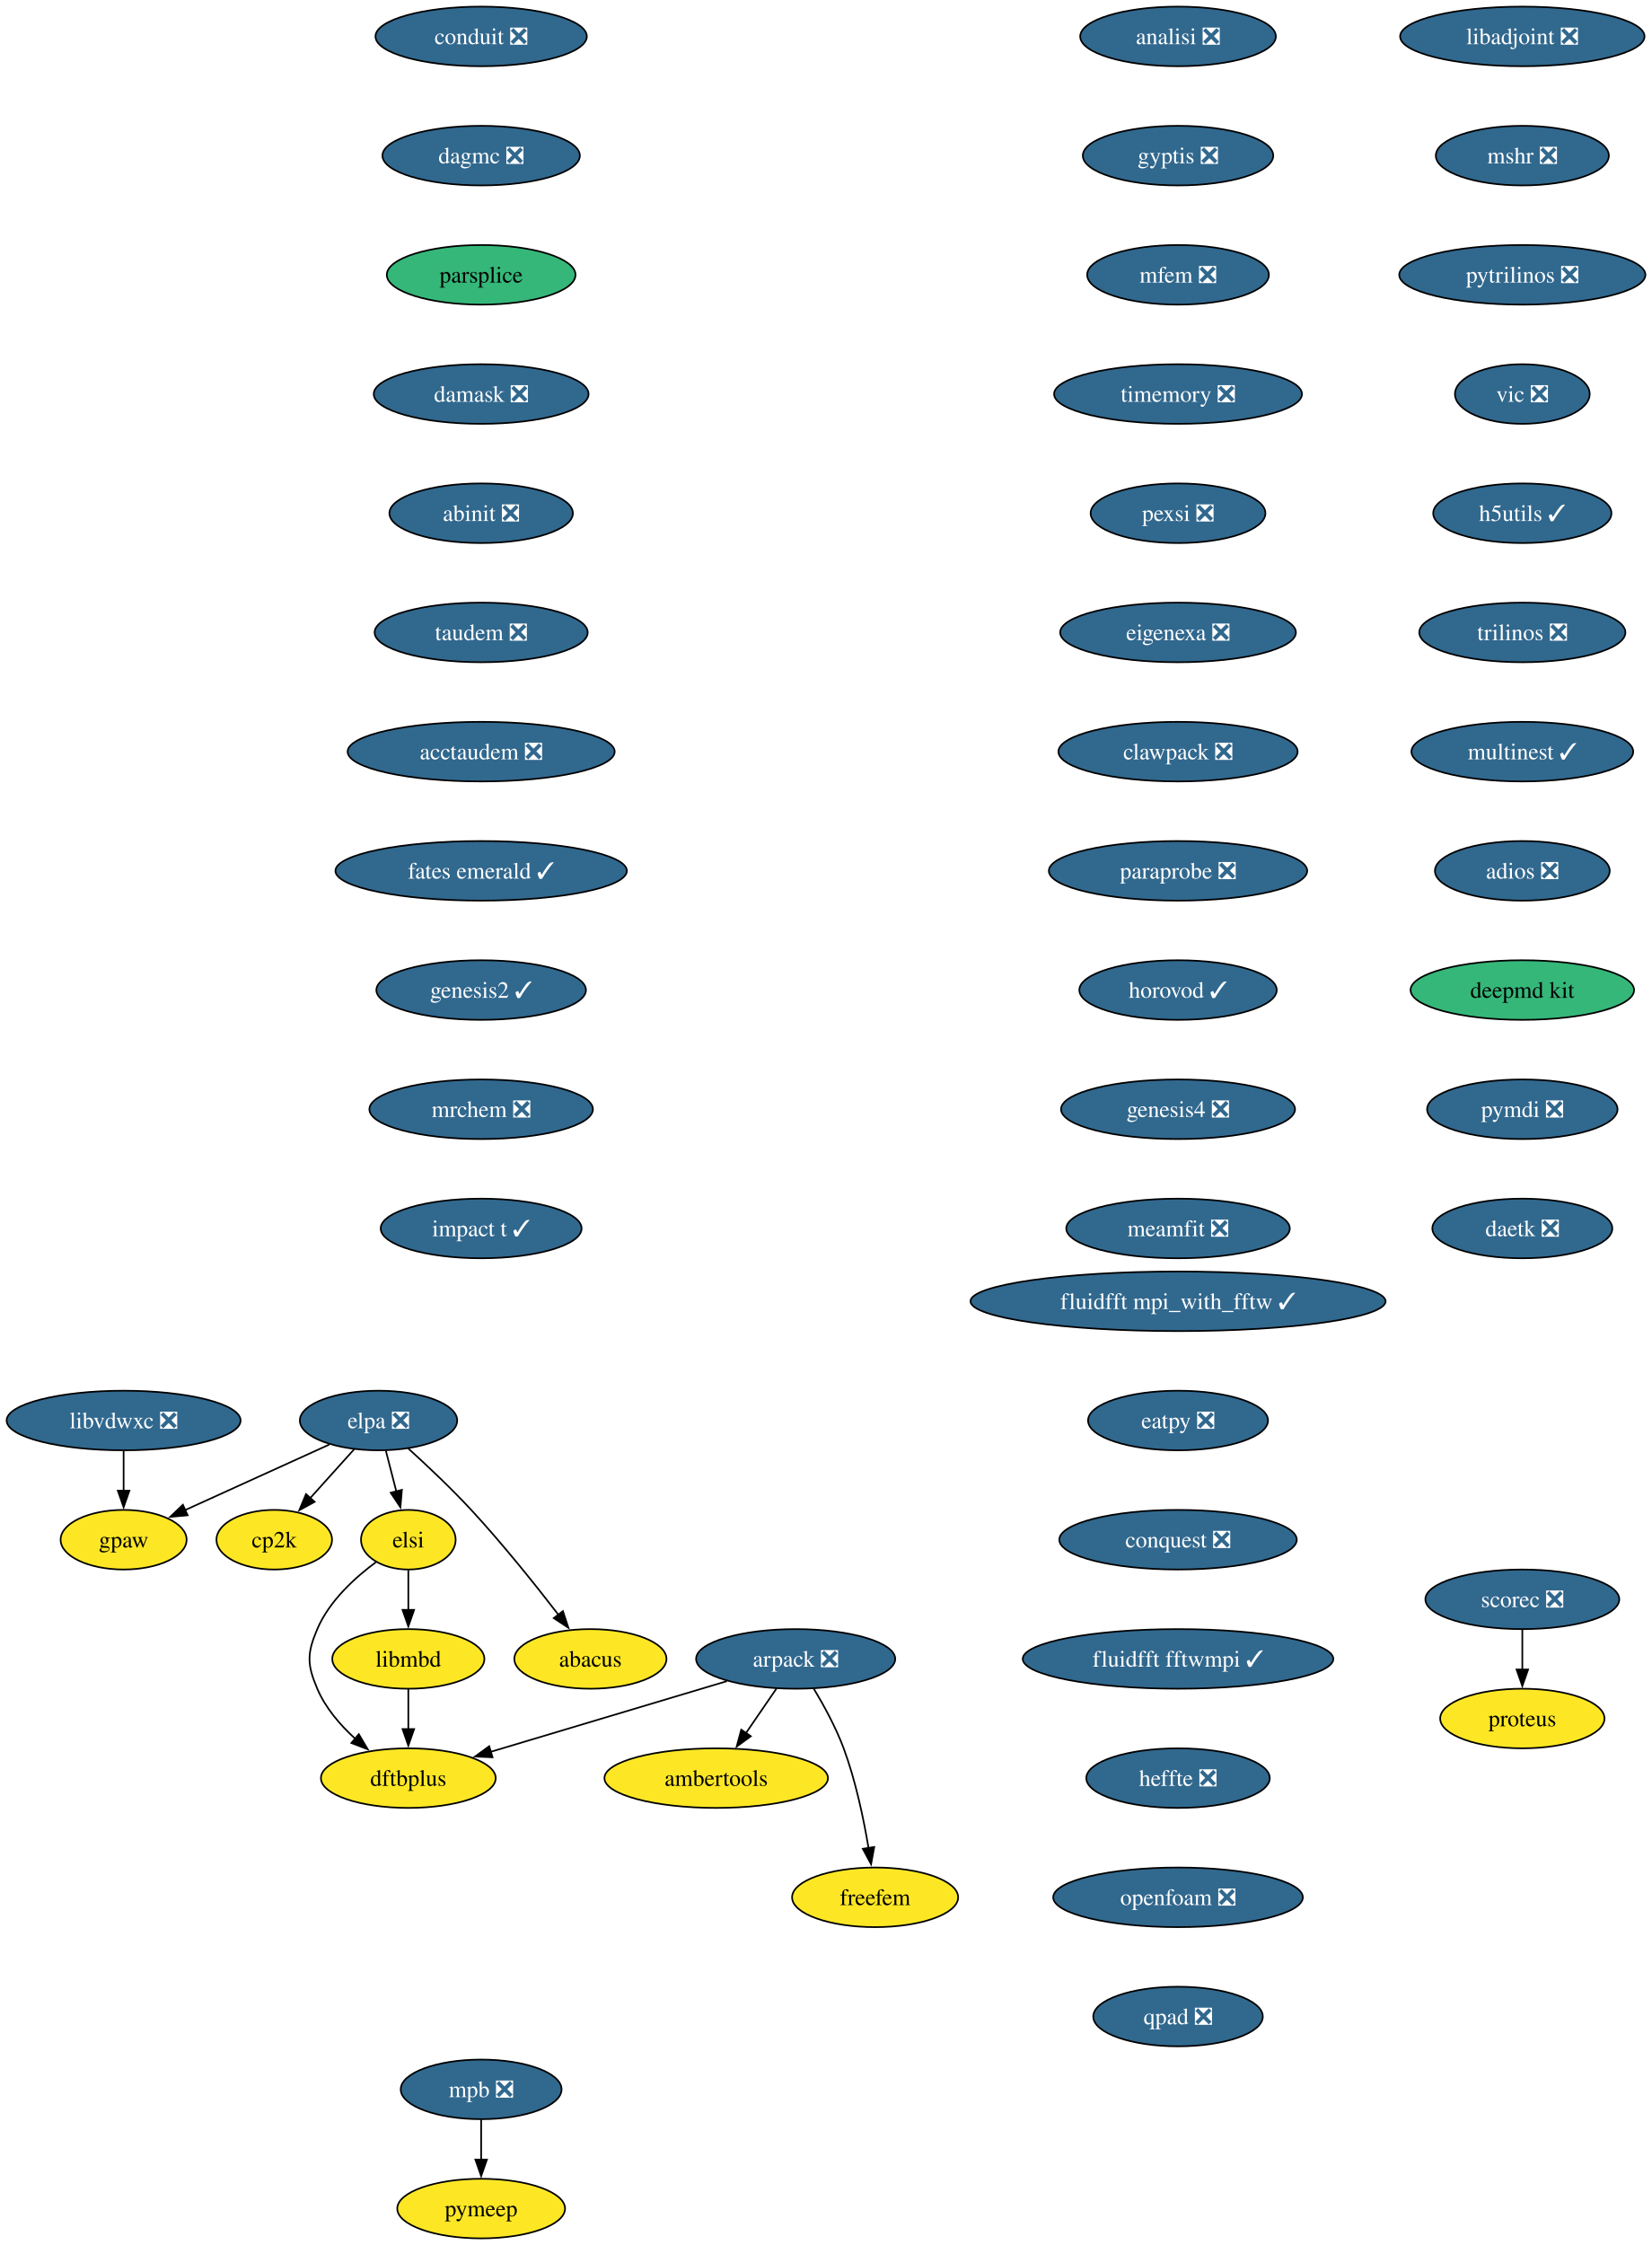
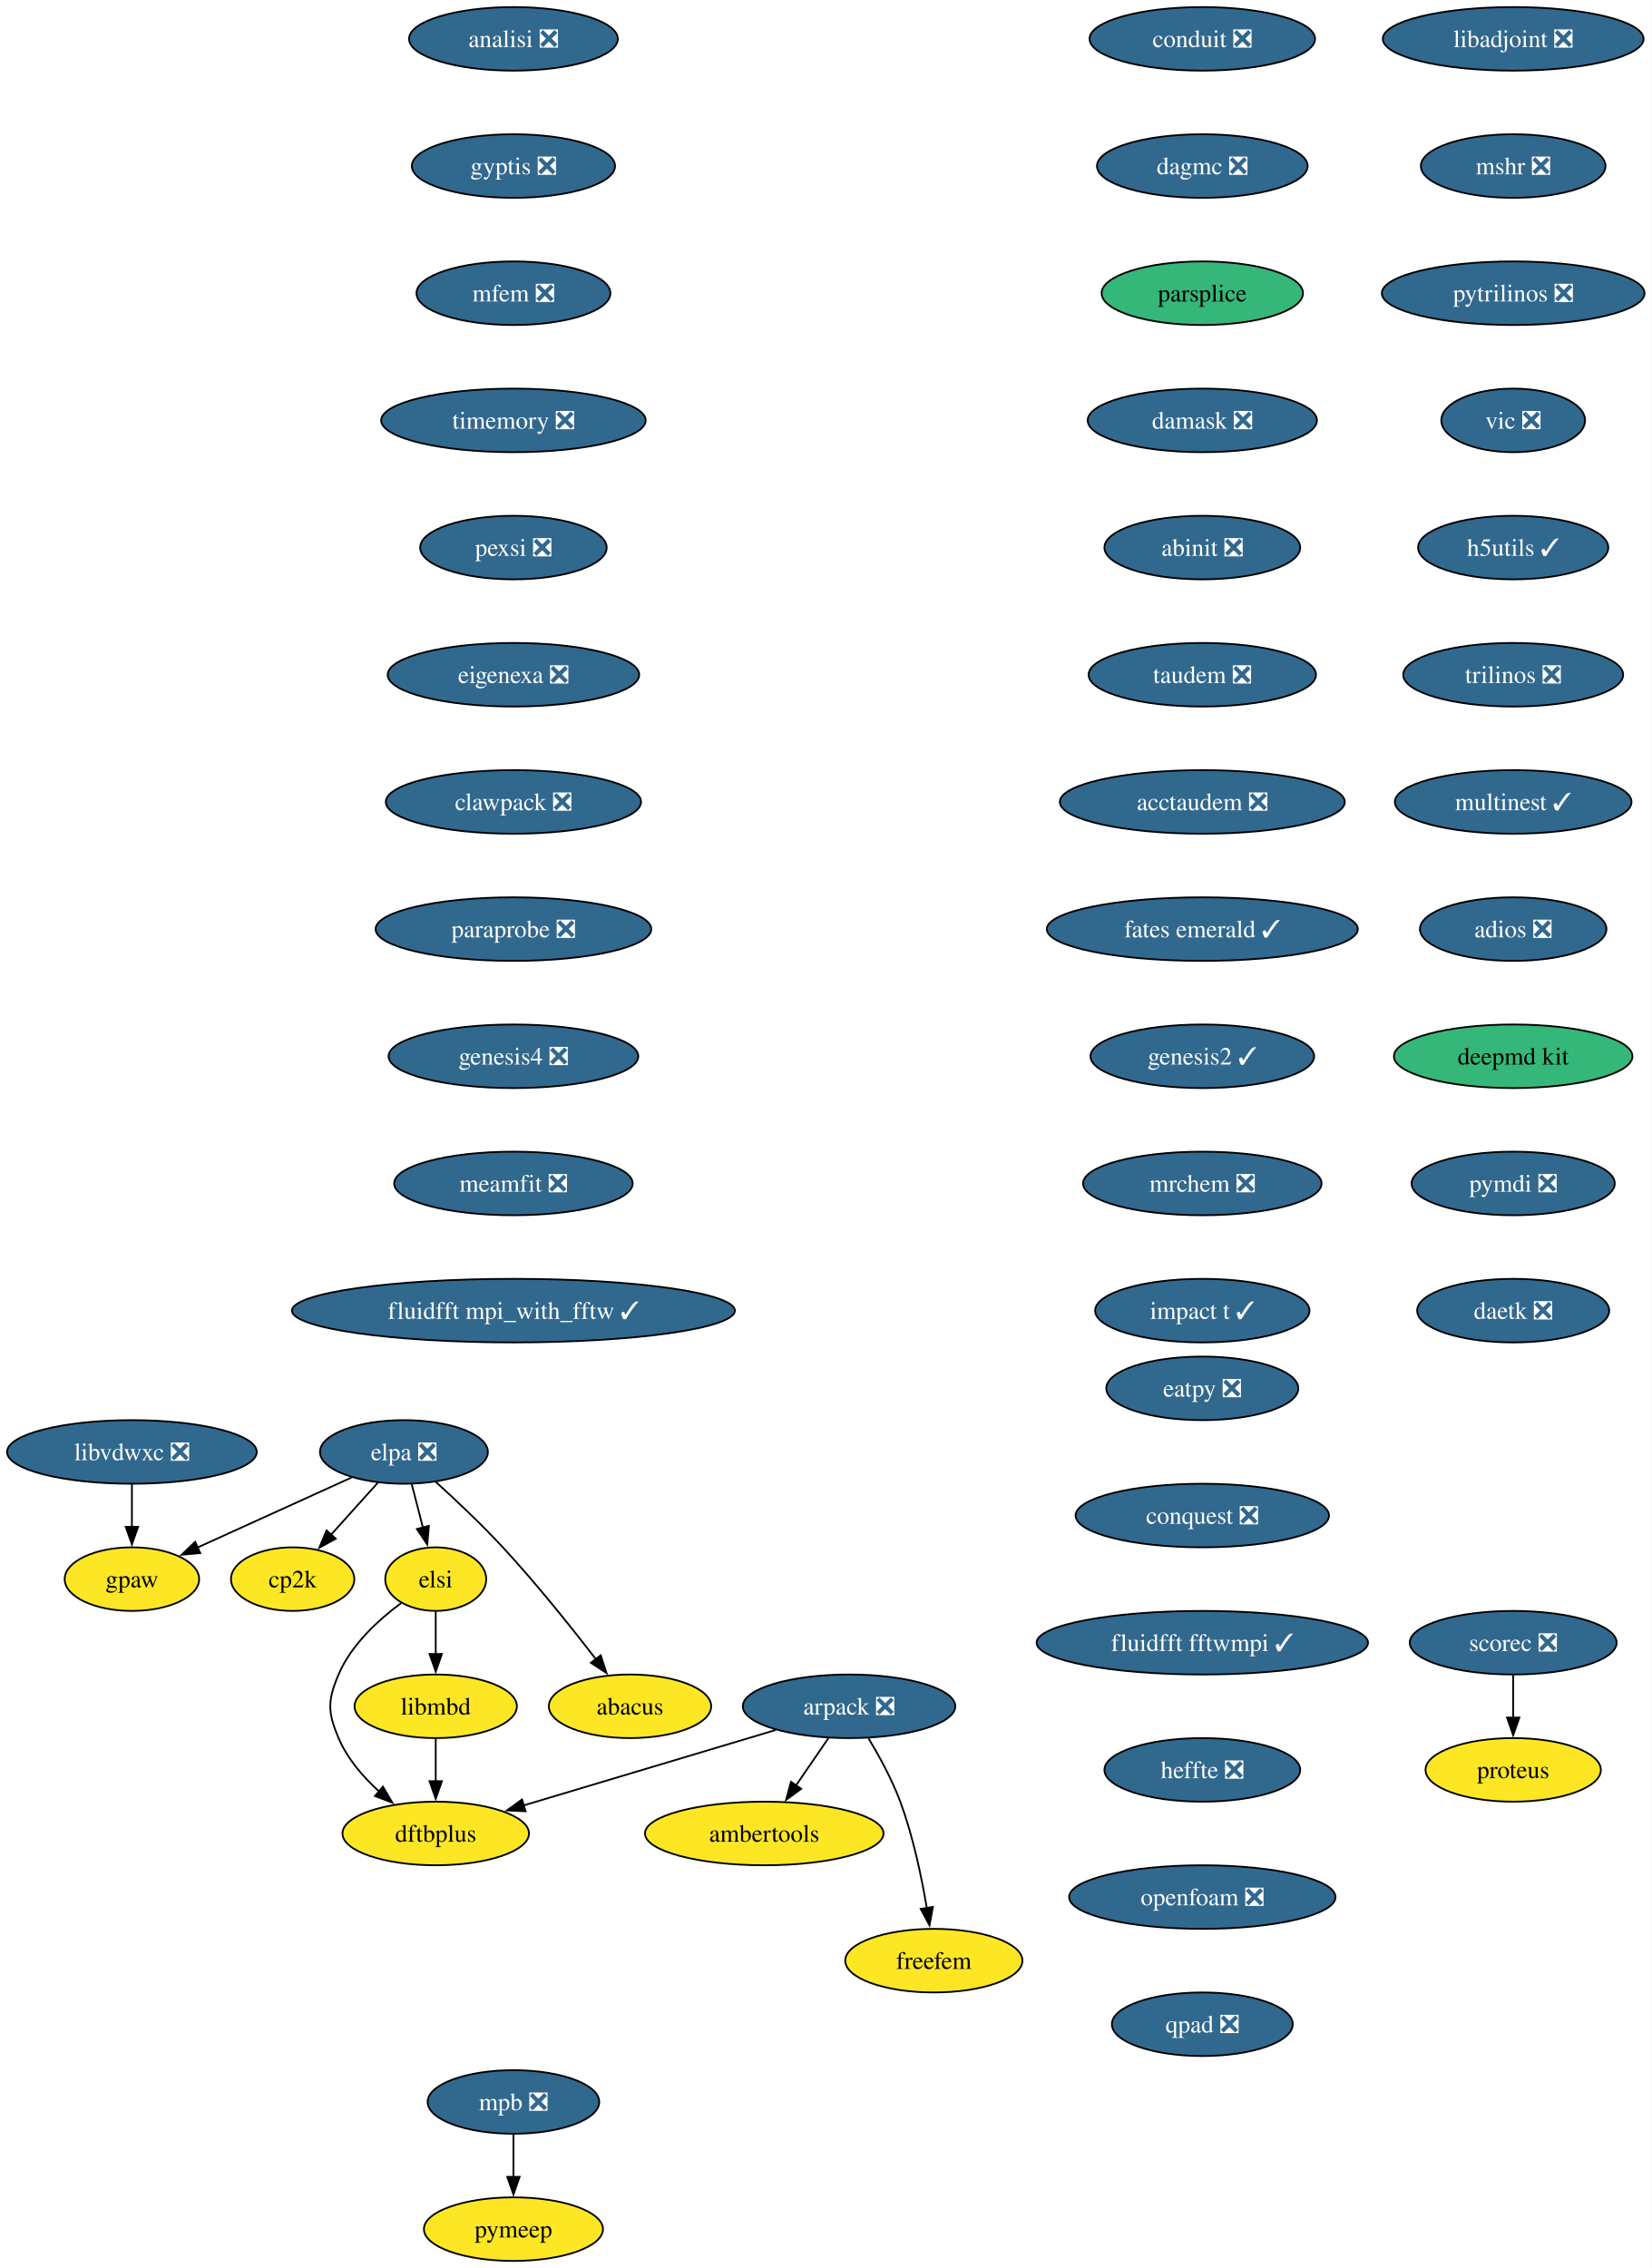
- <svg xmlns="http://www.w3.org/2000/svg" xmlns:xlink="http://www.w3.org/1999/xlink" width="998pt" height="1356pt" viewBox="0.00 0.00 998.00 1356.00">
-   <g id="graph0" class="graph" transform="scale(1 1) rotate(0) translate(4 1352)">
-     <polygon fill="white" stroke="none" points="-4,4 -4,-1352 994.03,-1352 994.03,4 -4,4" />
+ <svg xmlns="http://www.w3.org/2000/svg" xmlns:xlink="http://www.w3.org/1999/xlink" width="935pt" height="1284pt" viewBox="0.00 0.00 935.00 1284.00">
+   <g id="graph0" class="graph" transform="scale(1 1) rotate(0) translate(4 1280)">
+     <polygon fill="white" stroke="none" points="-4,4 -4,-1280 931.03,-1280 931.03,4 -4,4" />
    <g id="node1" class="node">
      <g id="a_node1">
        <a xlink:href="https://github.com/conda-forge/arpack-feedstock/pull/56" xlink:title="arpack ❎">
-           <ellipse fill="#31688e" stroke="black" cx="476.68" cy="-350" rx="60.15" ry="18" />
-           <text xml:space="preserve" text-anchor="middle" x="476.68" y="-345.32" font-family="Times,serif" font-size="14.00" fill="white">arpack ❎</text>
+           <ellipse fill="#31688e" stroke="black" cx="476.68" cy="-314" rx="60.15" ry="18" />
+           <text xml:space="preserve" text-anchor="middle" x="476.68" y="-309.32" font-family="Times,serif" font-size="14.00" fill="white">arpack ❎</text>
        </a>
      </g>
    </g>
    <g id="node2" class="node">
      <g id="a_node2">
        <a xlink:href="https://github.com/conda-forge/ambertools-feedstock" xlink:title="ambertools">
-           <ellipse fill="#fde725" stroke="black" cx="428.68" cy="-278" rx="67.52" ry="18" />
-           <text xml:space="preserve" text-anchor="middle" x="428.68" y="-273.32" font-family="Times,serif" font-size="14.00">ambertools</text>
+           <ellipse fill="#fde725" stroke="black" cx="428.68" cy="-242" rx="67.52" ry="18" />
+           <text xml:space="preserve" text-anchor="middle" x="428.68" y="-237.32" font-family="Times,serif" font-size="14.00">ambertools</text>
        </a>
      </g>
    </g>
    <g id="edge1" class="edge">
-       <path fill="none" stroke="black" d="M465.06,-332.05C459.51,-323.97 452.76,-314.12 446.58,-305.11" />
-       <polygon fill="black" stroke="black" points="449.59,-303.31 441.04,-297.04 443.81,-307.26 449.59,-303.31" />
+       <path fill="none" stroke="black" d="M465.06,-296.05C459.51,-287.97 452.76,-278.12 446.58,-269.11" />
+       <polygon fill="black" stroke="black" points="449.59,-267.31 441.04,-261.04 443.81,-271.26 449.59,-267.31" />
    </g>
    <g id="node3" class="node">
      <g id="a_node3">
        <a xlink:href="https://github.com/conda-forge/dftbplus-feedstock" xlink:title="dftbplus">
-           <ellipse fill="#fde725" stroke="black" cx="242.68" cy="-278" rx="52.79" ry="18" />
-           <text xml:space="preserve" text-anchor="middle" x="242.68" y="-273.32" font-family="Times,serif" font-size="14.00">dftbplus</text>
+           <ellipse fill="#fde725" stroke="black" cx="242.68" cy="-242" rx="52.79" ry="18" />
+           <text xml:space="preserve" text-anchor="middle" x="242.68" y="-237.32" font-family="Times,serif" font-size="14.00">dftbplus</text>
        </a>
      </g>
    </g>
    <g id="edge2" class="edge">
-       <path fill="none" stroke="black" d="M435.11,-336.57C395.21,-324.63 334.89,-306.59 292.44,-293.89" />
-       <polygon fill="black" stroke="black" points="293.55,-290.57 282.97,-291.05 291.55,-297.27 293.55,-290.57" />
+       <path fill="none" stroke="black" d="M435.11,-300.57C395.21,-288.63 334.89,-270.59 292.44,-257.89" />
+       <polygon fill="black" stroke="black" points="293.55,-254.57 282.97,-255.05 291.55,-261.27 293.55,-254.57" />
    </g>
    <g id="node4" class="node">
      <g id="a_node4">
        <a xlink:href="https://github.com/conda-forge/freefem-feedstock" xlink:title="freefem">
-           <ellipse fill="#fde725" stroke="black" cx="524.68" cy="-206" rx="50.16" ry="18" />
-           <text xml:space="preserve" text-anchor="middle" x="524.68" y="-201.32" font-family="Times,serif" font-size="14.00">freefem</text>
+           <ellipse fill="#fde725" stroke="black" cx="524.68" cy="-170" rx="50.16" ry="18" />
+           <text xml:space="preserve" text-anchor="middle" x="524.68" y="-165.32" font-family="Times,serif" font-size="14.00">freefem</text>
        </a>
      </g>
    </g>
    <g id="edge3" class="edge">
-       <path fill="none" stroke="black" d="M487.67,-331.94C493.75,-321.84 501,-308.59 505.68,-296 512.91,-276.5 517.73,-253.53 520.7,-235.8" />
-       <polygon fill="black" stroke="black" points="524.15,-236.4 522.24,-225.98 517.24,-235.32 524.15,-236.4" />
+       <path fill="none" stroke="black" d="M487.67,-295.94C493.75,-285.84 501,-272.59 505.68,-260 512.91,-240.5 517.73,-217.53 520.7,-199.8" />
+       <polygon fill="black" stroke="black" points="524.15,-200.4 522.24,-189.98 517.24,-199.32 524.15,-200.4" />
    </g>
    <g id="node5" class="node">
      <g id="a_node5">
        <a xlink:href="https://github.com/conda-forge/libadjoint-feedstock/pull/47" xlink:title="libadjoint ❎">
-           <ellipse fill="#31688e" stroke="black" cx="915.68" cy="-1330" rx="73.83" ry="18" />
-           <text xml:space="preserve" text-anchor="middle" x="915.68" y="-1325.33" font-family="Times,serif" font-size="14.00" fill="white">libadjoint ❎</text>
+           <ellipse fill="#31688e" stroke="black" cx="852.68" cy="-1258" rx="73.83" ry="18" />
+           <text xml:space="preserve" text-anchor="middle" x="852.68" y="-1253.33" font-family="Times,serif" font-size="14.00" fill="white">libadjoint ❎</text>
        </a>
      </g>
    </g>
    <g id="node6" class="node">
      <g id="a_node6">
        <a xlink:href="https://github.com/conda-forge/mshr-feedstock/pull/42" xlink:title="mshr ❎">
-           <ellipse fill="#31688e" stroke="black" cx="915.68" cy="-1258" rx="52.26" ry="18" />
-           <text xml:space="preserve" text-anchor="middle" x="915.68" y="-1253.33" font-family="Times,serif" font-size="14.00" fill="white">mshr ❎</text>
+           <ellipse fill="#31688e" stroke="black" cx="852.68" cy="-1186" rx="52.26" ry="18" />
+           <text xml:space="preserve" text-anchor="middle" x="852.68" y="-1181.33" font-family="Times,serif" font-size="14.00" fill="white">mshr ❎</text>
        </a>
      </g>
    </g>
    <g id="node7" class="node">
      <g id="a_node7">
        <a xlink:href="https://github.com/conda-forge/pytrilinos-feedstock/pull/65" xlink:title="pytrilinos ❎">
-           <ellipse fill="#31688e" stroke="black" cx="915.68" cy="-1186" rx="74.36" ry="18" />
-           <text xml:space="preserve" text-anchor="middle" x="915.68" y="-1181.33" font-family="Times,serif" font-size="14.00" fill="white">pytrilinos ❎</text>
+           <ellipse fill="#31688e" stroke="black" cx="852.68" cy="-1114" rx="74.36" ry="18" />
+           <text xml:space="preserve" text-anchor="middle" x="852.68" y="-1109.33" font-family="Times,serif" font-size="14.00" fill="white">pytrilinos ❎</text>
        </a>
      </g>
    </g>
    <g id="node8" class="node">
      <g id="a_node8">
        <a xlink:href="https://github.com/conda-forge/vic-feedstock/pull/27" xlink:title="vic ❎">
-           <ellipse fill="#31688e" stroke="black" cx="915.68" cy="-1114" rx="40.69" ry="18" />
-           <text xml:space="preserve" text-anchor="middle" x="915.68" y="-1109.33" font-family="Times,serif" font-size="14.00" fill="white">vic ❎</text>
+           <ellipse fill="#31688e" stroke="black" cx="852.68" cy="-1042" rx="40.69" ry="18" />
+           <text xml:space="preserve" text-anchor="middle" x="852.68" y="-1037.33" font-family="Times,serif" font-size="14.00" fill="white">vic ❎</text>
        </a>
      </g>
    </g>
    <g id="node9" class="node">
      <g id="a_node9">
        <a xlink:href="https://github.com/conda-forge/h5utils-feedstock/pull/43" xlink:title="h5utils ✓">
-           <ellipse fill="#31688e" stroke="black" cx="915.68" cy="-1042" rx="53.84" ry="18" />
-           <text xml:space="preserve" text-anchor="middle" x="915.68" y="-1037.33" font-family="Times,serif" font-size="14.00" fill="white">h5utils ✓</text>
+           <ellipse fill="#31688e" stroke="black" cx="852.68" cy="-970" rx="53.84" ry="18" />
+           <text xml:space="preserve" text-anchor="middle" x="852.68" y="-965.33" font-family="Times,serif" font-size="14.00" fill="white">h5utils ✓</text>
        </a>
      </g>
    </g>
    <g id="node10" class="node">
      <g id="a_node10">
        <a xlink:href="https://github.com/conda-forge/trilinos-feedstock/pull/68" xlink:title="trilinos ❎">
-           <ellipse fill="#31688e" stroke="black" cx="915.68" cy="-970" rx="62.26" ry="18" />
-           <text xml:space="preserve" text-anchor="middle" x="915.68" y="-965.33" font-family="Times,serif" font-size="14.00" fill="white">trilinos ❎</text>
+           <ellipse fill="#31688e" stroke="black" cx="852.68" cy="-898" rx="62.26" ry="18" />
+           <text xml:space="preserve" text-anchor="middle" x="852.68" y="-893.33" font-family="Times,serif" font-size="14.00" fill="white">trilinos ❎</text>
        </a>
      </g>
    </g>
    <g id="node13" class="node">
      <g id="a_node13">
        <a xlink:href="https://github.com/conda-forge/multinest-feedstock/pull/17" xlink:title="multinest ✓">
-           <ellipse fill="#31688e" stroke="black" cx="915.68" cy="-898" rx="66.99" ry="18" />
-           <text xml:space="preserve" text-anchor="middle" x="915.68" y="-893.33" font-family="Times,serif" font-size="14.00" fill="white">multinest ✓</text>
+           <ellipse fill="#31688e" stroke="black" cx="852.68" cy="-826" rx="66.99" ry="18" />
+           <text xml:space="preserve" text-anchor="middle" x="852.68" y="-821.33" font-family="Times,serif" font-size="14.00" fill="white">multinest ✓</text>
        </a>
      </g>
    </g>
    <g id="node11" class="node">
      <g id="a_node11">
        <a xlink:href="https://github.com/conda-forge/mpb-feedstock/pull/52" xlink:title="mpb ❎">
          <ellipse fill="#31688e" stroke="black" cx="286.68" cy="-90" rx="48.58" ry="18" />
          <text xml:space="preserve" text-anchor="middle" x="286.68" y="-85.33" font-family="Times,serif" font-size="14.00" fill="white">mpb ❎</text>
        </a>
      </g>
    </g>
    <g id="node12" class="node">
      <g id="a_node12">
        <a xlink:href="https://github.com/conda-forge/pymeep-feedstock" xlink:title="pymeep">
          <ellipse fill="#fde725" stroke="black" cx="286.68" cy="-18" rx="50.68" ry="18" />
          <text xml:space="preserve" text-anchor="middle" x="286.68" y="-13.32" font-family="Times,serif" font-size="14.00">pymeep</text>
        </a>
      </g>
    </g>
    <g id="edge9" class="edge">
      <path fill="none" stroke="black" d="M286.68,-71.7C286.68,-64.41 286.68,-55.73 286.68,-47.54" />
      <polygon fill="black" stroke="black" points="290.18,-47.62 286.68,-37.62 283.18,-47.62 290.18,-47.62" />
    </g>
    <g id="node14" class="node">
      <g id="a_node14">
        <a xlink:href="https://github.com/conda-forge/adios-feedstock/pull/40" xlink:title="adios ❎">
-           <ellipse fill="#31688e" stroke="black" cx="915.68" cy="-826" rx="52.79" ry="18" />
-           <text xml:space="preserve" text-anchor="middle" x="915.68" y="-821.33" font-family="Times,serif" font-size="14.00" fill="white">adios ❎</text>
+           <ellipse fill="#31688e" stroke="black" cx="852.68" cy="-754" rx="52.79" ry="18" />
+           <text xml:space="preserve" text-anchor="middle" x="852.68" y="-749.33" font-family="Times,serif" font-size="14.00" fill="white">adios ❎</text>
        </a>
      </g>
    </g>
    <g id="node15" class="node">
      <g id="a_node15">
        <a xlink:href="https://github.com/conda-forge/deepmd-kit-feedstock" xlink:title="deepmd kit">
-           <ellipse fill="#35b779" stroke="black" cx="915.68" cy="-754" rx="67.52" ry="18" />
-           <text xml:space="preserve" text-anchor="middle" x="915.68" y="-749.33" font-family="Times,serif" font-size="14.00">deepmd kit</text>
+           <ellipse fill="#35b779" stroke="black" cx="852.68" cy="-682" rx="67.52" ry="18" />
+           <text xml:space="preserve" text-anchor="middle" x="852.68" y="-677.33" font-family="Times,serif" font-size="14.00">deepmd kit</text>
        </a>
      </g>
    </g>
    <g id="node18" class="node">
      <g id="a_node18">
        <a xlink:href="https://github.com/conda-forge/pymdi-feedstock/pull/93" xlink:title="pymdi ❎">
-           <ellipse fill="#31688e" stroke="black" cx="915.68" cy="-682" rx="57.52" ry="18" />
-           <text xml:space="preserve" text-anchor="middle" x="915.68" y="-677.33" font-family="Times,serif" font-size="14.00" fill="white">pymdi ❎</text>
+           <ellipse fill="#31688e" stroke="black" cx="852.68" cy="-610" rx="57.52" ry="18" />
+           <text xml:space="preserve" text-anchor="middle" x="852.68" y="-605.33" font-family="Times,serif" font-size="14.00" fill="white">pymdi ❎</text>
        </a>
      </g>
    </g>
    <g id="node16" class="node">
      <g id="a_node16">
        <a xlink:href="https://github.com/conda-forge/gpaw-feedstock" xlink:title="gpaw">
-           <ellipse fill="#fde725" stroke="black" cx="70.68" cy="-422" rx="38.06" ry="18" />
-           <text xml:space="preserve" text-anchor="middle" x="70.68" y="-417.32" font-family="Times,serif" font-size="14.00">gpaw</text>
+           <ellipse fill="#fde725" stroke="black" cx="70.68" cy="-386" rx="38.06" ry="18" />
+           <text xml:space="preserve" text-anchor="middle" x="70.68" y="-381.32" font-family="Times,serif" font-size="14.00">gpaw</text>
        </a>
      </g>
    </g>
    <g id="node17" class="node">
      <g id="a_node17">
        <a xlink:href="https://github.com/conda-forge/cp2k-feedstock" xlink:title="cp2k">
-           <ellipse fill="#fde725" stroke="black" cx="161.68" cy="-422" rx="34.9" ry="18" />
-           <text xml:space="preserve" text-anchor="middle" x="161.68" y="-417.32" font-family="Times,serif" font-size="14.00">cp2k</text>
+           <ellipse fill="#fde725" stroke="black" cx="161.68" cy="-386" rx="34.9" ry="18" />
+           <text xml:space="preserve" text-anchor="middle" x="161.68" y="-381.32" font-family="Times,serif" font-size="14.00">cp2k</text>
        </a>
      </g>
    </g>
    <g id="node19" class="node">
      <g id="a_node19">
        <a xlink:href="https://github.com/conda-forge/daetk-feedstock/pull/22" xlink:title="daetk ❎">
-           <ellipse fill="#31688e" stroke="black" cx="915.68" cy="-610" rx="54.36" ry="18" />
-           <text xml:space="preserve" text-anchor="middle" x="915.68" y="-605.33" font-family="Times,serif" font-size="14.00" fill="white">daetk ❎</text>
+           <ellipse fill="#31688e" stroke="black" cx="852.68" cy="-538" rx="54.36" ry="18" />
+           <text xml:space="preserve" text-anchor="middle" x="852.68" y="-533.33" font-family="Times,serif" font-size="14.00" fill="white">daetk ❎</text>
        </a>
      </g>
    </g>
    <g id="node20" class="node">
      <g id="a_node20">
        <a xlink:href="https://github.com/conda-forge/scorec-feedstock/pull/25" xlink:title="scorec ❎">
-           <ellipse fill="#31688e" stroke="black" cx="915.68" cy="-386" rx="58.57" ry="18" />
-           <text xml:space="preserve" text-anchor="middle" x="915.68" y="-381.32" font-family="Times,serif" font-size="14.00" fill="white">scorec ❎</text>
+           <ellipse fill="#31688e" stroke="black" cx="852.68" cy="-350" rx="58.57" ry="18" />
+           <text xml:space="preserve" text-anchor="middle" x="852.68" y="-345.32" font-family="Times,serif" font-size="14.00" fill="white">scorec ❎</text>
        </a>
      </g>
    </g>
    <g id="node21" class="node">
      <g id="a_node21">
        <a xlink:href="https://github.com/conda-forge/proteus-feedstock" xlink:title="proteus">
-           <ellipse fill="#fde725" stroke="black" cx="915.68" cy="-314" rx="49.63" ry="18" />
-           <text xml:space="preserve" text-anchor="middle" x="915.68" y="-309.32" font-family="Times,serif" font-size="14.00">proteus</text>
+           <ellipse fill="#fde725" stroke="black" cx="852.68" cy="-278" rx="49.63" ry="18" />
+           <text xml:space="preserve" text-anchor="middle" x="852.68" y="-273.32" font-family="Times,serif" font-size="14.00">proteus</text>
        </a>
      </g>
    </g>
    <g id="edge15" class="edge">
-       <path fill="none" stroke="black" d="M915.68,-367.7C915.68,-360.41 915.68,-351.73 915.68,-343.54" />
-       <polygon fill="black" stroke="black" points="919.18,-343.62 915.68,-333.62 912.18,-343.62 919.18,-343.62" />
+       <path fill="none" stroke="black" d="M852.68,-331.7C852.68,-324.41 852.68,-315.73 852.68,-307.54" />
+       <polygon fill="black" stroke="black" points="856.18,-307.62 852.68,-297.62 849.18,-307.62 856.18,-307.62" />
    </g>
    <g id="node22" class="node">
      <g id="a_node22">
        <a xlink:href="https://github.com/conda-forge/conduit-feedstock/pull/58" xlink:title="conduit ❎">
-           <ellipse fill="#31688e" stroke="black" cx="286.68" cy="-1330" rx="63.84" ry="18" />
-           <text xml:space="preserve" text-anchor="middle" x="286.68" y="-1325.33" font-family="Times,serif" font-size="14.00" fill="white">conduit ❎</text>
+           <ellipse fill="#31688e" stroke="black" cx="676.68" cy="-1258" rx="63.84" ry="18" />
+           <text xml:space="preserve" text-anchor="middle" x="676.68" y="-1253.33" font-family="Times,serif" font-size="14.00" fill="white">conduit ❎</text>
        </a>
      </g>
    </g>
    <g id="node23" class="node">
      <g id="a_node23">
        <a xlink:href="https://github.com/conda-forge/dagmc-feedstock/pull/43" xlink:title="dagmc ❎">
-           <ellipse fill="#31688e" stroke="black" cx="286.68" cy="-1258" rx="59.63" ry="18" />
-           <text xml:space="preserve" text-anchor="middle" x="286.68" y="-1253.33" font-family="Times,serif" font-size="14.00" fill="white">dagmc ❎</text>
+           <ellipse fill="#31688e" stroke="black" cx="676.68" cy="-1186" rx="59.63" ry="18" />
+           <text xml:space="preserve" text-anchor="middle" x="676.68" y="-1181.33" font-family="Times,serif" font-size="14.00" fill="white">dagmc ❎</text>
        </a>
      </g>
    </g>
    <g id="node24" class="node">
      <g id="a_node24">
        <a xlink:href="https://github.com/conda-forge/parsplice-feedstock" xlink:title="parsplice">
-           <ellipse fill="#35b779" stroke="black" cx="286.68" cy="-1186" rx="57" ry="18" />
-           <text xml:space="preserve" text-anchor="middle" x="286.68" y="-1181.33" font-family="Times,serif" font-size="14.00">parsplice</text>
+           <ellipse fill="#35b779" stroke="black" cx="676.68" cy="-1114" rx="57" ry="18" />
+           <text xml:space="preserve" text-anchor="middle" x="676.68" y="-1109.33" font-family="Times,serif" font-size="14.00">parsplice</text>
        </a>
      </g>
    </g>
    <g id="node25" class="node">
      <g id="a_node25">
        <a xlink:href="https://github.com/conda-forge/damask-feedstock/pull/189" xlink:title="damask ❎">
-           <ellipse fill="#31688e" stroke="black" cx="286.68" cy="-1114" rx="64.89" ry="18" />
-           <text xml:space="preserve" text-anchor="middle" x="286.68" y="-1109.33" font-family="Times,serif" font-size="14.00" fill="white">damask ❎</text>
+           <ellipse fill="#31688e" stroke="black" cx="676.68" cy="-1042" rx="64.89" ry="18" />
+           <text xml:space="preserve" text-anchor="middle" x="676.68" y="-1037.33" font-family="Times,serif" font-size="14.00" fill="white">damask ❎</text>
        </a>
      </g>
    </g>
    <g id="node26" class="node">
      <g id="a_node26">
        <a xlink:href="https://github.com/conda-forge/abinit-feedstock/pull/83" xlink:title="abinit ❎">
-           <ellipse fill="#31688e" stroke="black" cx="286.68" cy="-1042" rx="55.42" ry="18" />
-           <text xml:space="preserve" text-anchor="middle" x="286.68" y="-1037.33" font-family="Times,serif" font-size="14.00" fill="white">abinit ❎</text>
+           <ellipse fill="#31688e" stroke="black" cx="676.68" cy="-970" rx="55.42" ry="18" />
+           <text xml:space="preserve" text-anchor="middle" x="676.68" y="-965.33" font-family="Times,serif" font-size="14.00" fill="white">abinit ❎</text>
        </a>
      </g>
    </g>
    <g id="node27" class="node">
      <g id="a_node27">
        <a xlink:href="https://github.com/conda-forge/taudem-feedstock/pull/25" xlink:title="taudem ❎">
-           <ellipse fill="#31688e" stroke="black" cx="286.68" cy="-970" rx="64.36" ry="18" />
-           <text xml:space="preserve" text-anchor="middle" x="286.68" y="-965.33" font-family="Times,serif" font-size="14.00" fill="white">taudem ❎</text>
+           <ellipse fill="#31688e" stroke="black" cx="676.68" cy="-898" rx="64.36" ry="18" />
+           <text xml:space="preserve" text-anchor="middle" x="676.68" y="-893.33" font-family="Times,serif" font-size="14.00" fill="white">taudem ❎</text>
        </a>
      </g>
    </g>
    <g id="node29" class="node">
      <g id="a_node29">
        <a xlink:href="https://github.com/conda-forge/acctaudem-feedstock/pull/19" xlink:title="acctaudem ❎">
-           <ellipse fill="#31688e" stroke="black" cx="286.68" cy="-898" rx="80.67" ry="18" />
-           <text xml:space="preserve" text-anchor="middle" x="286.68" y="-893.33" font-family="Times,serif" font-size="14.00" fill="white">acctaudem ❎</text>
+           <ellipse fill="#31688e" stroke="black" cx="676.68" cy="-826" rx="80.67" ry="18" />
+           <text xml:space="preserve" text-anchor="middle" x="676.68" y="-821.33" font-family="Times,serif" font-size="14.00" fill="white">acctaudem ❎</text>
        </a>
      </g>
    </g>
    <g id="node28" class="node">
      <g id="a_node28">
        <a xlink:href="https://github.com/conda-forge/libmbd-feedstock" xlink:title="libmbd">
-           <ellipse fill="#fde725" stroke="black" cx="242.68" cy="-350" rx="45.95" ry="18" />
-           <text xml:space="preserve" text-anchor="middle" x="242.68" y="-345.32" font-family="Times,serif" font-size="14.00">libmbd</text>
+           <ellipse fill="#fde725" stroke="black" cx="242.68" cy="-314" rx="45.95" ry="18" />
+           <text xml:space="preserve" text-anchor="middle" x="242.68" y="-309.32" font-family="Times,serif" font-size="14.00">libmbd</text>
        </a>
      </g>
    </g>
    <g id="edge21" class="edge">
-       <path fill="none" stroke="black" d="M242.68,-331.7C242.68,-324.41 242.68,-315.73 242.68,-307.54" />
-       <polygon fill="black" stroke="black" points="246.18,-307.62 242.68,-297.62 239.18,-307.62 246.18,-307.62" />
+       <path fill="none" stroke="black" d="M242.68,-295.7C242.68,-288.41 242.68,-279.73 242.68,-271.54" />
+       <polygon fill="black" stroke="black" points="246.18,-271.62 242.68,-261.62 239.18,-271.62 246.18,-271.62" />
    </g>
    <g id="node30" class="node">
      <g id="a_node30">
        <a xlink:href="https://github.com/conda-forge/fates-emerald-feedstock/pull/25" xlink:title="fates emerald ✓">
-           <ellipse fill="#31688e" stroke="black" cx="286.68" cy="-826" rx="88.04" ry="18" />
-           <text xml:space="preserve" text-anchor="middle" x="286.68" y="-821.33" font-family="Times,serif" font-size="14.00" fill="white">fates emerald ✓</text>
+           <ellipse fill="#31688e" stroke="black" cx="676.68" cy="-754" rx="88.04" ry="18" />
+           <text xml:space="preserve" text-anchor="middle" x="676.68" y="-749.33" font-family="Times,serif" font-size="14.00" fill="white">fates emerald ✓</text>
        </a>
      </g>
    </g>
    <g id="node31" class="node">
      <g id="a_node31">
        <a xlink:href="https://github.com/conda-forge/genesis2-feedstock/pull/14" xlink:title="genesis2 ✓">
-           <ellipse fill="#31688e" stroke="black" cx="286.68" cy="-754" rx="63.31" ry="18" />
-           <text xml:space="preserve" text-anchor="middle" x="286.68" y="-749.33" font-family="Times,serif" font-size="14.00" fill="white">genesis2 ✓</text>
+           <ellipse fill="#31688e" stroke="black" cx="676.68" cy="-682" rx="63.31" ry="18" />
+           <text xml:space="preserve" text-anchor="middle" x="676.68" y="-677.33" font-family="Times,serif" font-size="14.00" fill="white">genesis2 ✓</text>
        </a>
      </g>
    </g>
    <g id="node32" class="node">
      <g id="a_node32">
        <a xlink:href="https://github.com/conda-forge/mrchem-feedstock/pull/30" xlink:title="mrchem ❎">
-           <ellipse fill="#31688e" stroke="black" cx="286.68" cy="-682" rx="67.52" ry="18" />
-           <text xml:space="preserve" text-anchor="middle" x="286.68" y="-677.33" font-family="Times,serif" font-size="14.00" fill="white">mrchem ❎</text>
+           <ellipse fill="#31688e" stroke="black" cx="676.68" cy="-610" rx="67.52" ry="18" />
+           <text xml:space="preserve" text-anchor="middle" x="676.68" y="-605.33" font-family="Times,serif" font-size="14.00" fill="white">mrchem ❎</text>
        </a>
      </g>
    </g>
    <g id="node33" class="node">
      <g id="a_node33">
        <a xlink:href="https://github.com/conda-forge/impact-t-feedstock/pull/31" xlink:title="impact t ✓">
-           <ellipse fill="#31688e" stroke="black" cx="286.68" cy="-610" rx="60.68" ry="18" />
-           <text xml:space="preserve" text-anchor="middle" x="286.68" y="-605.33" font-family="Times,serif" font-size="14.00" fill="white">impact t ✓</text>
+           <ellipse fill="#31688e" stroke="black" cx="676.68" cy="-538" rx="60.68" ry="18" />
+           <text xml:space="preserve" text-anchor="middle" x="676.68" y="-533.33" font-family="Times,serif" font-size="14.00" fill="white">impact t ✓</text>
        </a>
      </g>
    </g>
    <g id="node34" class="node">
      <g id="a_node34">
        <a xlink:href="https://github.com/conda-forge/analisi-feedstock/pull/39" xlink:title="analisi ❎">
-           <ellipse fill="#31688e" stroke="black" cx="707.68" cy="-1330" rx="59.1" ry="18" />
-           <text xml:space="preserve" text-anchor="middle" x="707.68" y="-1325.33" font-family="Times,serif" font-size="14.00" fill="white">analisi ❎</text>
+           <ellipse fill="#31688e" stroke="black" cx="286.68" cy="-1258" rx="59.1" ry="18" />
+           <text xml:space="preserve" text-anchor="middle" x="286.68" y="-1253.33" font-family="Times,serif" font-size="14.00" fill="white">analisi ❎</text>
        </a>
      </g>
    </g>
    <g id="node35" class="node">
      <g id="a_node35">
        <a xlink:href="https://github.com/conda-forge/gyptis-feedstock/pull/25" xlink:title="gyptis ❎">
-           <ellipse fill="#31688e" stroke="black" cx="707.68" cy="-1258" rx="57.52" ry="18" />
-           <text xml:space="preserve" text-anchor="middle" x="707.68" y="-1253.33" font-family="Times,serif" font-size="14.00" fill="white">gyptis ❎</text>
+           <ellipse fill="#31688e" stroke="black" cx="286.68" cy="-1186" rx="57.52" ry="18" />
+           <text xml:space="preserve" text-anchor="middle" x="286.68" y="-1181.33" font-family="Times,serif" font-size="14.00" fill="white">gyptis ❎</text>
        </a>
      </g>
    </g>
    <g id="node36" class="node">
      <g id="a_node36">
        <a xlink:href="https://github.com/conda-forge/mfem-feedstock/pull/18" xlink:title="mfem ❎">
-           <ellipse fill="#31688e" stroke="black" cx="707.68" cy="-1186" rx="54.89" ry="18" />
-           <text xml:space="preserve" text-anchor="middle" x="707.68" y="-1181.33" font-family="Times,serif" font-size="14.00" fill="white">mfem ❎</text>
+           <ellipse fill="#31688e" stroke="black" cx="286.68" cy="-1114" rx="54.89" ry="18" />
+           <text xml:space="preserve" text-anchor="middle" x="286.68" y="-1109.33" font-family="Times,serif" font-size="14.00" fill="white">mfem ❎</text>
        </a>
      </g>
    </g>
    <g id="node37" class="node">
      <g id="a_node37">
        <a xlink:href="https://github.com/conda-forge/timemory-feedstock/pull/25" xlink:title="timemory ❎">
-           <ellipse fill="#31688e" stroke="black" cx="707.68" cy="-1114" rx="74.88" ry="18" />
-           <text xml:space="preserve" text-anchor="middle" x="707.68" y="-1109.33" font-family="Times,serif" font-size="14.00" fill="white">timemory ❎</text>
+           <ellipse fill="#31688e" stroke="black" cx="286.68" cy="-1042" rx="74.88" ry="18" />
+           <text xml:space="preserve" text-anchor="middle" x="286.68" y="-1037.33" font-family="Times,serif" font-size="14.00" fill="white">timemory ❎</text>
        </a>
      </g>
    </g>
    <g id="node38" class="node">
      <g id="a_node38">
        <a xlink:href="https://github.com/conda-forge/pexsi-feedstock/pull/12" xlink:title="pexsi ❎">
-           <ellipse fill="#31688e" stroke="black" cx="707.68" cy="-1042" rx="52.79" ry="18" />
-           <text xml:space="preserve" text-anchor="middle" x="707.68" y="-1037.33" font-family="Times,serif" font-size="14.00" fill="white">pexsi ❎</text>
+           <ellipse fill="#31688e" stroke="black" cx="286.68" cy="-970" rx="52.79" ry="18" />
+           <text xml:space="preserve" text-anchor="middle" x="286.68" y="-965.33" font-family="Times,serif" font-size="14.00" fill="white">pexsi ❎</text>
        </a>
      </g>
    </g>
    <g id="node42" class="node">
      <g id="a_node42">
        <a xlink:href="https://github.com/conda-forge/eigenexa-feedstock/pull/4" xlink:title="eigenexa ❎">
-           <ellipse fill="#31688e" stroke="black" cx="707.68" cy="-970" rx="71.2" ry="18" />
-           <text xml:space="preserve" text-anchor="middle" x="707.68" y="-965.33" font-family="Times,serif" font-size="14.00" fill="white">eigenexa ❎</text>
+           <ellipse fill="#31688e" stroke="black" cx="286.68" cy="-898" rx="71.2" ry="18" />
+           <text xml:space="preserve" text-anchor="middle" x="286.68" y="-893.33" font-family="Times,serif" font-size="14.00" fill="white">eigenexa ❎</text>
        </a>
      </g>
    </g>
    <g id="node39" class="node">
      <g id="a_node39">
        <a xlink:href="https://github.com/conda-forge/elpa-feedstock/pull/41" xlink:title="elpa ❎">
-           <ellipse fill="#31688e" stroke="black" cx="224.68" cy="-494" rx="47.53" ry="18" />
-           <text xml:space="preserve" text-anchor="middle" x="224.68" y="-489.32" font-family="Times,serif" font-size="14.00" fill="white">elpa ❎</text>
+           <ellipse fill="#31688e" stroke="black" cx="224.68" cy="-458" rx="47.53" ry="18" />
+           <text xml:space="preserve" text-anchor="middle" x="224.68" y="-453.32" font-family="Times,serif" font-size="14.00" fill="white">elpa ❎</text>
        </a>
      </g>
    </g>
    <g id="edge31" class="edge">
-       <path fill="none" stroke="black" d="M194.98,-479.5C170.06,-468.17 134.34,-451.94 107.58,-439.78" />
-       <polygon fill="black" stroke="black" points="109.37,-436.75 98.82,-435.79 106.48,-443.12 109.37,-436.75" />
+       <path fill="none" stroke="black" d="M194.98,-443.5C170.06,-432.17 134.34,-415.94 107.58,-403.78" />
+       <polygon fill="black" stroke="black" points="109.37,-400.75 98.82,-399.79 106.48,-407.12 109.37,-400.75" />
    </g>
    <g id="edge32" class="edge">
-       <path fill="none" stroke="black" d="M210.06,-476.76C202.16,-467.98 192.24,-456.96 183.45,-447.19" />
-       <polygon fill="black" stroke="black" points="186.08,-444.88 176.79,-439.79 180.88,-449.57 186.08,-444.88" />
+       <path fill="none" stroke="black" d="M210.06,-440.76C202.16,-431.98 192.24,-420.96 183.45,-411.19" />
+       <polygon fill="black" stroke="black" points="186.08,-408.88 176.79,-403.79 180.88,-413.57 186.08,-408.88" />
    </g>
    <g id="node40" class="node">
      <g id="a_node40">
        <a xlink:href="https://github.com/conda-forge/elsi-feedstock" xlink:title="elsi">
-           <ellipse fill="#fde725" stroke="black" cx="242.68" cy="-422" rx="28.59" ry="18" />
-           <text xml:space="preserve" text-anchor="middle" x="242.68" y="-417.32" font-family="Times,serif" font-size="14.00">elsi</text>
+           <ellipse fill="#fde725" stroke="black" cx="242.68" cy="-386" rx="28.59" ry="18" />
+           <text xml:space="preserve" text-anchor="middle" x="242.68" y="-381.32" font-family="Times,serif" font-size="14.00">elsi</text>
        </a>
      </g>
    </g>
    <g id="edge33" class="edge">
-       <path fill="none" stroke="black" d="M229.12,-475.7C231.02,-468.32 233.28,-459.52 235.41,-451.25" />
-       <polygon fill="black" stroke="black" points="238.8,-452.13 237.9,-441.57 232.02,-450.38 238.8,-452.13" />
+       <path fill="none" stroke="black" d="M229.12,-439.7C231.02,-432.32 233.28,-423.52 235.41,-415.25" />
+       <polygon fill="black" stroke="black" points="238.8,-416.13 237.9,-405.57 232.02,-414.38 238.8,-416.13" />
    </g>
    <g id="node41" class="node">
      <g id="a_node41">
        <a xlink:href="https://github.com/conda-forge/abacus-feedstock" xlink:title="abacus">
-           <ellipse fill="#fde725" stroke="black" cx="352.68" cy="-350" rx="45.95" ry="18" />
-           <text xml:space="preserve" text-anchor="middle" x="352.68" y="-345.32" font-family="Times,serif" font-size="14.00">abacus</text>
+           <ellipse fill="#fde725" stroke="black" cx="352.68" cy="-314" rx="45.95" ry="18" />
+           <text xml:space="preserve" text-anchor="middle" x="352.68" y="-309.32" font-family="Times,serif" font-size="14.00">abacus</text>
        </a>
      </g>
    </g>
    <g id="edge34" class="edge">
-       <path fill="none" stroke="black" d="M242.66,-477.1C253.94,-466.86 268.58,-453.07 280.68,-440 299.64,-419.5 319.48,-394.69 333.51,-376.48" />
-       <polygon fill="black" stroke="black" points="336.08,-378.89 339.37,-368.82 330.52,-374.64 336.08,-378.89" />
+       <path fill="none" stroke="black" d="M242.66,-441.1C253.94,-430.86 268.58,-417.07 280.68,-404 299.64,-383.5 319.48,-358.69 333.51,-340.48" />
+       <polygon fill="black" stroke="black" points="336.08,-342.89 339.37,-332.82 330.52,-338.64 336.08,-342.89" />
    </g>
    <g id="edge35" class="edge">
-       <path fill="none" stroke="black" d="M223.23,-408.54C210.48,-399.13 194.89,-384.96 187.68,-368 181.42,-353.28 181.42,-346.72 187.68,-332 192.59,-320.44 201.4,-310.18 210.54,-301.84" />
-       <polygon fill="black" stroke="black" points="212.76,-304.55 218.15,-295.42 208.25,-299.2 212.76,-304.55" />
+       <path fill="none" stroke="black" d="M223.23,-372.54C210.48,-363.13 194.89,-348.96 187.68,-332 181.42,-317.28 181.42,-310.72 187.68,-296 192.59,-284.44 201.4,-274.18 210.54,-265.84" />
+       <polygon fill="black" stroke="black" points="212.76,-268.55 218.15,-259.42 208.25,-263.2 212.76,-268.55" />
    </g>
    <g id="edge36" class="edge">
-       <path fill="none" stroke="black" d="M242.68,-403.7C242.68,-396.41 242.68,-387.73 242.68,-379.54" />
-       <polygon fill="black" stroke="black" points="246.18,-379.62 242.68,-369.62 239.18,-379.62 246.18,-379.62" />
+       <path fill="none" stroke="black" d="M242.68,-367.7C242.68,-360.41 242.68,-351.73 242.68,-343.54" />
+       <polygon fill="black" stroke="black" points="246.18,-343.62 242.68,-333.62 239.18,-343.62 246.18,-343.62" />
    </g>
    <g id="node43" class="node">
      <g id="a_node43">
        <a xlink:href="https://github.com/conda-forge/clawpack-feedstock/pull/28" xlink:title="clawpack ❎">
-           <ellipse fill="#31688e" stroke="black" cx="707.68" cy="-898" rx="72.25" ry="18" />
-           <text xml:space="preserve" text-anchor="middle" x="707.68" y="-893.33" font-family="Times,serif" font-size="14.00" fill="white">clawpack ❎</text>
+           <ellipse fill="#31688e" stroke="black" cx="286.68" cy="-826" rx="72.25" ry="18" />
+           <text xml:space="preserve" text-anchor="middle" x="286.68" y="-821.33" font-family="Times,serif" font-size="14.00" fill="white">clawpack ❎</text>
        </a>
      </g>
    </g>
    <g id="node45" class="node">
      <g id="a_node45">
        <a xlink:href="https://github.com/conda-forge/paraprobe-feedstock/pull/25" xlink:title="paraprobe ❎">
-           <ellipse fill="#31688e" stroke="black" cx="707.68" cy="-826" rx="78.04" ry="18" />
-           <text xml:space="preserve" text-anchor="middle" x="707.68" y="-821.33" font-family="Times,serif" font-size="14.00" fill="white">paraprobe ❎</text>
+           <ellipse fill="#31688e" stroke="black" cx="286.68" cy="-754" rx="78.04" ry="18" />
+           <text xml:space="preserve" text-anchor="middle" x="286.68" y="-749.33" font-family="Times,serif" font-size="14.00" fill="white">paraprobe ❎</text>
        </a>
      </g>
    </g>
    <g id="node44" class="node">
      <g id="a_node44">
        <a xlink:href="https://github.com/conda-forge/libvdwxc-feedstock/pull/15" xlink:title="libvdwxc ❎">
-           <ellipse fill="#31688e" stroke="black" cx="70.68" cy="-494" rx="70.68" ry="18" />
-           <text xml:space="preserve" text-anchor="middle" x="70.68" y="-489.32" font-family="Times,serif" font-size="14.00" fill="white">libvdwxc ❎</text>
+           <ellipse fill="#31688e" stroke="black" cx="70.68" cy="-458" rx="70.68" ry="18" />
+           <text xml:space="preserve" text-anchor="middle" x="70.68" y="-453.32" font-family="Times,serif" font-size="14.00" fill="white">libvdwxc ❎</text>
        </a>
      </g>
    </g>
    <g id="edge39" class="edge">
-       <path fill="none" stroke="black" d="M70.68,-475.7C70.68,-468.41 70.68,-459.73 70.68,-451.54" />
-       <polygon fill="black" stroke="black" points="74.18,-451.62 70.68,-441.62 67.18,-451.62 74.18,-451.62" />
+       <path fill="none" stroke="black" d="M70.68,-439.7C70.68,-432.41 70.68,-423.73 70.68,-415.54" />
+       <polygon fill="black" stroke="black" points="74.18,-415.62 70.68,-405.62 67.18,-415.62 74.18,-415.62" />
    </g>
    <g id="node46" class="node">
      <g id="a_node46">
-         <a xlink:href="https://github.com/conda-forge/horovod-feedstock/pull/42" xlink:title="horovod ✓">
-           <ellipse fill="#31688e" stroke="black" cx="707.68" cy="-754" rx="59.63" ry="18" />
-           <text xml:space="preserve" text-anchor="middle" x="707.68" y="-749.33" font-family="Times,serif" font-size="14.00" fill="white">horovod ✓</text>
+         <a xlink:href="https://github.com/conda-forge/genesis4-feedstock/pull/28" xlink:title="genesis4 ❎">
+           <ellipse fill="#31688e" stroke="black" cx="286.68" cy="-682" rx="70.68" ry="18" />
+           <text xml:space="preserve" text-anchor="middle" x="286.68" y="-677.33" font-family="Times,serif" font-size="14.00" fill="white">genesis4 ❎</text>
        </a>
      </g>
    </g>
    <g id="node47" class="node">
      <g id="a_node47">
-         <a xlink:href="https://github.com/conda-forge/genesis4-feedstock/pull/28" xlink:title="genesis4 ❎">
-           <ellipse fill="#31688e" stroke="black" cx="707.68" cy="-682" rx="70.68" ry="18" />
-           <text xml:space="preserve" text-anchor="middle" x="707.68" y="-677.33" font-family="Times,serif" font-size="14.00" fill="white">genesis4 ❎</text>
+         <a xlink:href="https://github.com/conda-forge/meamfit-feedstock/pull/1" xlink:title="meamfit ❎">
+           <ellipse fill="#31688e" stroke="black" cx="286.68" cy="-610" rx="67.52" ry="18" />
+           <text xml:space="preserve" text-anchor="middle" x="286.68" y="-605.33" font-family="Times,serif" font-size="14.00" fill="white">meamfit ❎</text>
        </a>
      </g>
    </g>
    <g id="node48" class="node">
      <g id="a_node48">
-         <a xlink:href="https://github.com/conda-forge/meamfit-feedstock/pull/1" xlink:title="meamfit ❎">
-           <ellipse fill="#31688e" stroke="black" cx="707.68" cy="-610" rx="67.52" ry="18" />
-           <text xml:space="preserve" text-anchor="middle" x="707.68" y="-605.33" font-family="Times,serif" font-size="14.00" fill="white">meamfit ❎</text>
+         <a xlink:href="https://github.com/conda-forge/fluidfft-mpi_with_fftw-feedstock/pull/8" xlink:title="fluidfft mpi_with_fftw ✓">
+           <ellipse fill="#31688e" stroke="black" cx="286.68" cy="-538" rx="125.39" ry="18" />
+           <text xml:space="preserve" text-anchor="middle" x="286.68" y="-533.33" font-family="Times,serif" font-size="14.00" fill="white">fluidfft mpi_with_fftw ✓</text>
        </a>
      </g>
    </g>
    <g id="node49" class="node">
      <g id="a_node49">
-         <a xlink:href="https://github.com/conda-forge/fluidfft-mpi_with_fftw-feedstock/pull/8" xlink:title="fluidfft mpi_with_fftw ✓">
-           <ellipse fill="#31688e" stroke="black" cx="707.68" cy="-566" rx="125.39" ry="18" />
-           <text xml:space="preserve" text-anchor="middle" x="707.68" y="-561.33" font-family="Times,serif" font-size="14.00" fill="white">fluidfft mpi_with_fftw ✓</text>
+         <a xlink:href="https://github.com/conda-forge/eatpy-feedstock/pull/10" xlink:title="eatpy ❎">
+           <ellipse fill="#31688e" stroke="black" cx="676.68" cy="-494" rx="54.36" ry="18" />
+           <text xml:space="preserve" text-anchor="middle" x="676.68" y="-489.32" font-family="Times,serif" font-size="14.00" fill="white">eatpy ❎</text>
        </a>
      </g>
    </g>
    <g id="node50" class="node">
      <g id="a_node50">
-         <a xlink:href="https://github.com/conda-forge/eatpy-feedstock/pull/10" xlink:title="eatpy ❎">
-           <ellipse fill="#31688e" stroke="black" cx="707.68" cy="-494" rx="54.36" ry="18" />
-           <text xml:space="preserve" text-anchor="middle" x="707.68" y="-489.32" font-family="Times,serif" font-size="14.00" fill="white">eatpy ❎</text>
+         <a xlink:href="https://github.com/conda-forge/conquest-feedstock/pull/7" xlink:title="conquest ❎">
+           <ellipse fill="#31688e" stroke="black" cx="676.68" cy="-422" rx="71.73" ry="18" />
+           <text xml:space="preserve" text-anchor="middle" x="676.68" y="-417.32" font-family="Times,serif" font-size="14.00" fill="white">conquest ❎</text>
        </a>
      </g>
    </g>
    <g id="node51" class="node">
      <g id="a_node51">
-         <a xlink:href="https://github.com/conda-forge/conquest-feedstock/pull/7" xlink:title="conquest ❎">
-           <ellipse fill="#31688e" stroke="black" cx="707.68" cy="-422" rx="71.73" ry="18" />
-           <text xml:space="preserve" text-anchor="middle" x="707.68" y="-417.32" font-family="Times,serif" font-size="14.00" fill="white">conquest ❎</text>
+         <a xlink:href="https://github.com/conda-forge/fluidfft-fftwmpi-feedstock/pull/10" xlink:title="fluidfft fftwmpi ✓">
+           <ellipse fill="#31688e" stroke="black" cx="676.68" cy="-350" rx="93.82" ry="18" />
+           <text xml:space="preserve" text-anchor="middle" x="676.68" y="-345.32" font-family="Times,serif" font-size="14.00" fill="white">fluidfft fftwmpi ✓</text>
        </a>
      </g>
    </g>
    <g id="node52" class="node">
      <g id="a_node52">
-         <a xlink:href="https://github.com/conda-forge/fluidfft-fftwmpi-feedstock/pull/10" xlink:title="fluidfft fftwmpi ✓">
-           <ellipse fill="#31688e" stroke="black" cx="707.68" cy="-350" rx="93.82" ry="18" />
-           <text xml:space="preserve" text-anchor="middle" x="707.68" y="-345.32" font-family="Times,serif" font-size="14.00" fill="white">fluidfft fftwmpi ✓</text>
+         <a xlink:href="https://github.com/conda-forge/heffte-feedstock/pull/11" xlink:title="heffte ❎">
+           <ellipse fill="#31688e" stroke="black" cx="676.68" cy="-278" rx="55.42" ry="18" />
+           <text xml:space="preserve" text-anchor="middle" x="676.68" y="-273.32" font-family="Times,serif" font-size="14.00" fill="white">heffte ❎</text>
        </a>
      </g>
    </g>
    <g id="node53" class="node">
      <g id="a_node53">
-         <a xlink:href="https://github.com/conda-forge/heffte-feedstock/pull/11" xlink:title="heffte ❎">
-           <ellipse fill="#31688e" stroke="black" cx="707.68" cy="-278" rx="55.42" ry="18" />
-           <text xml:space="preserve" text-anchor="middle" x="707.68" y="-273.32" font-family="Times,serif" font-size="14.00" fill="white">heffte ❎</text>
+         <a xlink:href="https://github.com/conda-forge/openfoam-feedstock/pull/6" xlink:title="openfoam ❎">
+           <ellipse fill="#31688e" stroke="black" cx="676.68" cy="-206" rx="75.41" ry="18" />
+           <text xml:space="preserve" text-anchor="middle" x="676.68" y="-201.33" font-family="Times,serif" font-size="14.00" fill="white">openfoam ❎</text>
        </a>
      </g>
    </g>
    <g id="node54" class="node">
      <g id="a_node54">
-         <a xlink:href="https://github.com/conda-forge/openfoam-feedstock/pull/6" xlink:title="openfoam ❎">
-           <ellipse fill="#31688e" stroke="black" cx="707.68" cy="-206" rx="75.41" ry="18" />
-           <text xml:space="preserve" text-anchor="middle" x="707.68" y="-201.33" font-family="Times,serif" font-size="14.00" fill="white">openfoam ❎</text>
-         </a>
-       </g>
-     </g>
-     <g id="node55" class="node">
-       <g id="a_node55">
        <a xlink:href="https://github.com/conda-forge/qpad-feedstock/pull/5" xlink:title="qpad ❎">
-           <ellipse fill="#31688e" stroke="black" cx="707.68" cy="-134" rx="51.21" ry="18" />
-           <text xml:space="preserve" text-anchor="middle" x="707.68" y="-129.32" font-family="Times,serif" font-size="14.00" fill="white">qpad ❎</text>
+           <ellipse fill="#31688e" stroke="black" cx="676.68" cy="-134" rx="51.21" ry="18" />
+           <text xml:space="preserve" text-anchor="middle" x="676.68" y="-129.32" font-family="Times,serif" font-size="14.00" fill="white">qpad ❎</text>
        </a>
      </g>
    </g>
  </g>
</svg>
